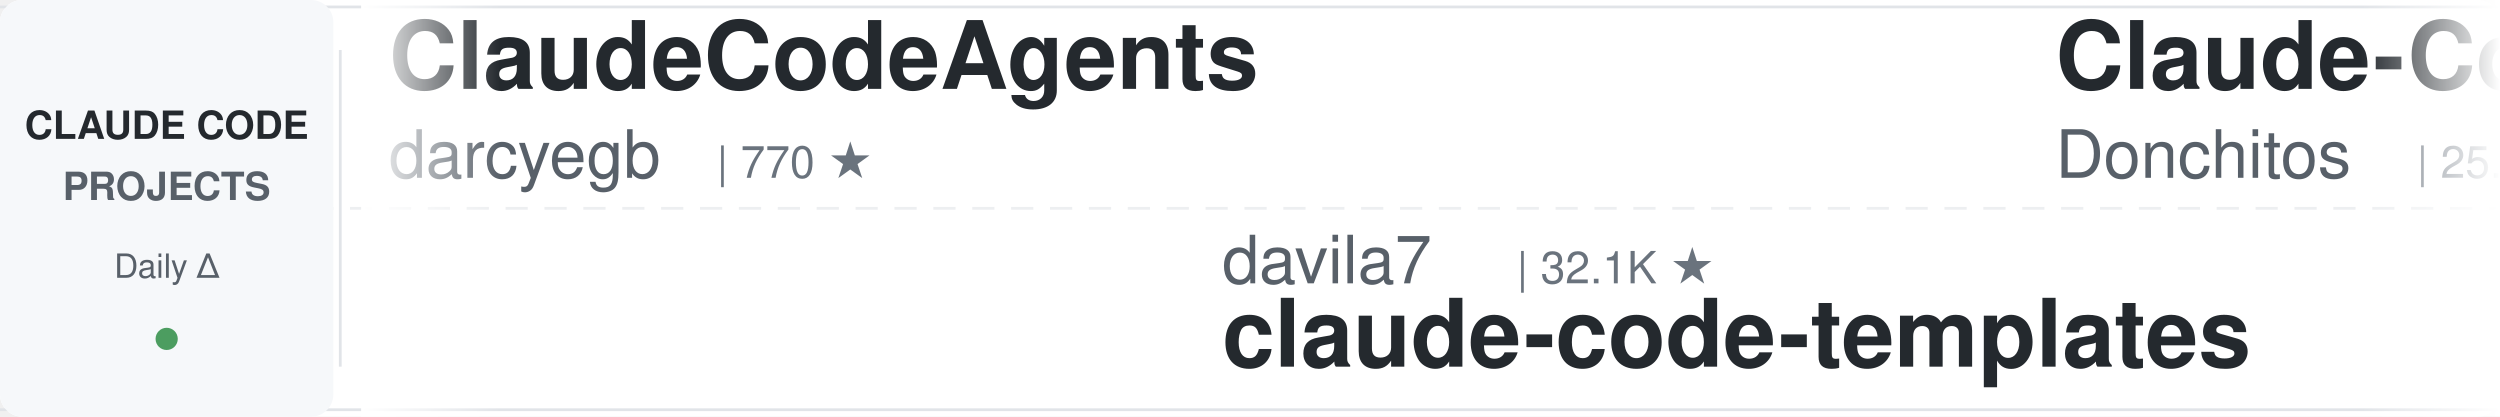
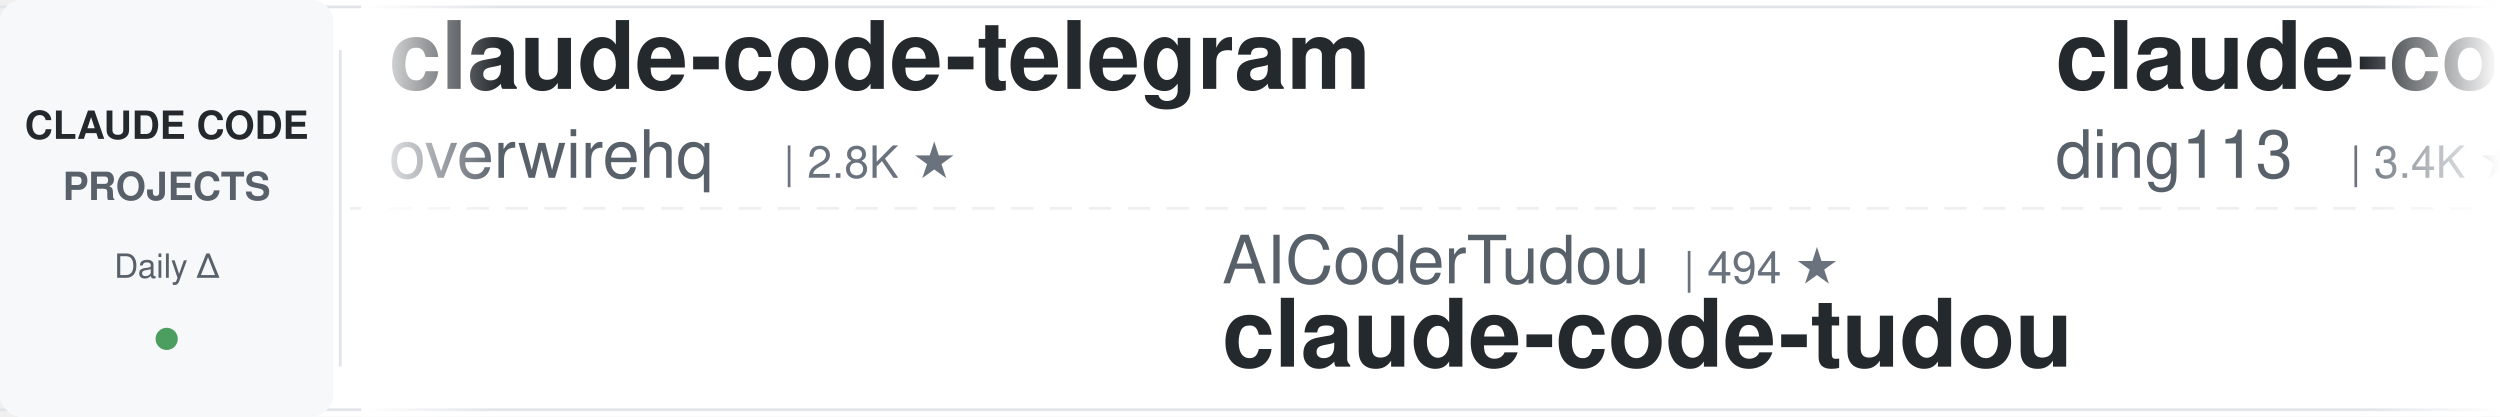
<svg xmlns="http://www.w3.org/2000/svg" width="900" height="150">
  <defs>
    <linearGradient id="leftFade" x1="0%" y1="0%" x2="100%" y2="0%">
      <stop offset="0%" style="stop-color:#ffffff;stop-opacity:1" />
      <stop offset="100%" style="stop-color:#ffffff;stop-opacity:0" />
    </linearGradient>
    <linearGradient id="rightFade" x1="0%" y1="0%" x2="100%" y2="0%">
      <stop offset="0%" style="stop-color:#ffffff;stop-opacity:0" />
      <stop offset="100%" style="stop-color:#ffffff;stop-opacity:1" />
    </linearGradient>
  </defs>
  <rect width="900" height="150" fill="#ffffff" rx="8" />
  <rect x="0" y="2" width="900" height="1" fill="#e1e4e8" />
  <rect x="0" y="147" width="900" height="1" fill="#e1e4e8" />
  <line x1="0" y1="75" x2="900" y2="75" stroke="#e1e4e8" stroke-width="1" stroke-dasharray="8 6" opacity="0.6" />
  <rect x="0" y="0" width="120" height="150" fill="#f6f8fa" rx="8" />
  <text x="60" y="50" font-family="-apple-system, BlinkMacSystemFont, 'Segoe UI', Helvetica, Arial, sans-serif" font-size="14" font-weight="600" fill="#24292e" text-anchor="middle">CLAUDE CODE</text>
  <text x="60" y="72" font-family="-apple-system, BlinkMacSystemFont, 'Segoe UI', Helvetica, Arial, sans-serif" font-size="14" font-weight="600" fill="#586069" text-anchor="middle">PROJECTS</text>
  <text x="60" y="100" font-family="-apple-system, BlinkMacSystemFont, 'Segoe UI', Helvetica, Arial, sans-serif" font-size="12" font-weight="500" fill="#586069" text-anchor="middle">Daily Δ</text>
  <circle cx="60" cy="122" r="4" fill="#22863a" opacity="0.8" />
  <rect x="122" y="18" width="1" height="114" fill="#e1e4e8" />
  <clipPath id="tickerClip">
    <rect x="130" y="0" width="770" height="150" />
  </clipPath>
  <g clip-path="url(#tickerClip)">
    <g id="tickerItems">
      <animateTransform attributeName="transform" attributeType="XML" type="translate" from="0 0" to="-3000 0" dur="54s" repeatCount="indefinite" />
      <g transform="translate(0, 0)">
-         <text x="140" y="32" font-family="-apple-system, BlinkMacSystemFont, 'Segoe UI', Helvetica, Arial, sans-serif" font-size="34" font-weight="600" fill="#24292e">ClaudeCodeAgents</text>
-         <text x="140" y="64" font-family="-apple-system, BlinkMacSystemFont, 'Segoe UI', Helvetica, Arial, sans-serif" font-size="24" font-weight="400" fill="#586069">darcyegb</text>
-         <text x="258" y="64" font-family="-apple-system, BlinkMacSystemFont, 'Segoe UI', Helvetica, Arial, sans-serif" font-size="16" font-weight="500" fill="#6a737d">| 770 ★</text>
+         <text x="140" y="32" font-family="-apple-system, BlinkMacSystemFont, 'Segoe UI', Helvetica, Arial, sans-serif" font-size="34" font-weight="600" fill="#24292e">claude-code-telegram</text>
+         <text x="140" y="64" font-family="-apple-system, BlinkMacSystemFont, 'Segoe UI', Helvetica, Arial, sans-serif" font-size="24" font-weight="400" fill="#586069">overwirehq</text>
+         <text x="282" y="64" font-family="-apple-system, BlinkMacSystemFont, 'Segoe UI', Helvetica, Arial, sans-serif" font-size="16" font-weight="500" fill="#6a737d">| 2.8K ★</text>
      </g>
      <g transform="translate(300, 0)">
-         <text x="140" y="102" font-family="-apple-system, BlinkMacSystemFont, 'Segoe UI', Helvetica, Arial, sans-serif" font-size="24" font-weight="400" fill="#586069">davila7</text>
-         <text x="246" y="102" font-family="-apple-system, BlinkMacSystemFont, 'Segoe UI', Helvetica, Arial, sans-serif" font-size="16" font-weight="500" fill="#6a737d">| 32.1K ★</text>
-         <text x="140" y="132" font-family="-apple-system, BlinkMacSystemFont, 'Segoe UI', Helvetica, Arial, sans-serif" font-size="34" font-weight="600" fill="#24292e">claude-code-templates</text>
+         <text x="140" y="102" font-family="-apple-system, BlinkMacSystemFont, 'Segoe UI', Helvetica, Arial, sans-serif" font-size="24" font-weight="400" fill="#586069">AICoderTudou</text>
+         <text x="306" y="102" font-family="-apple-system, BlinkMacSystemFont, 'Segoe UI', Helvetica, Arial, sans-serif" font-size="16" font-weight="500" fill="#6a737d">| 494 ★</text>
+         <text x="140" y="132" font-family="-apple-system, BlinkMacSystemFont, 'Segoe UI', Helvetica, Arial, sans-serif" font-size="34" font-weight="600" fill="#24292e">claude-code-tudou</text>
      </g>
      <g transform="translate(600, 0)">
-         <text x="140" y="32" font-family="-apple-system, BlinkMacSystemFont, 'Segoe UI', Helvetica, Arial, sans-serif" font-size="34" font-weight="600" fill="#24292e">Claude-Code-Game-Studios</text>
-         <text x="140" y="64" font-family="-apple-system, BlinkMacSystemFont, 'Segoe UI', Helvetica, Arial, sans-serif" font-size="24" font-weight="400" fill="#586069">Donchitos</text>
-         <text x="270" y="64" font-family="-apple-system, BlinkMacSystemFont, 'Segoe UI', Helvetica, Arial, sans-serif" font-size="16" font-weight="500" fill="#6a737d">| 25.5K ★</text>
+         <text x="140" y="32" font-family="-apple-system, BlinkMacSystemFont, 'Segoe UI', Helvetica, Arial, sans-serif" font-size="34" font-weight="600" fill="#24292e">claude-code-hub</text>
+         <text x="140" y="64" font-family="-apple-system, BlinkMacSystemFont, 'Segoe UI', Helvetica, Arial, sans-serif" font-size="24" font-weight="400" fill="#586069">ding113</text>
+         <text x="246" y="64" font-family="-apple-system, BlinkMacSystemFont, 'Segoe UI', Helvetica, Arial, sans-serif" font-size="16" font-weight="500" fill="#6a737d">| 3.4K ★</text>
      </g>
      <g transform="translate(900, 0)">
-         <text x="140" y="102" font-family="-apple-system, BlinkMacSystemFont, 'Segoe UI', Helvetica, Arial, sans-serif" font-size="24" font-weight="400" fill="#586069">farion1231</text>
-         <text x="282" y="102" font-family="-apple-system, BlinkMacSystemFont, 'Segoe UI', Helvetica, Arial, sans-serif" font-size="16" font-weight="500" fill="#6a737d">| 138.5K ★</text>
-         <text x="140" y="132" font-family="-apple-system, BlinkMacSystemFont, 'Segoe UI', Helvetica, Arial, sans-serif" font-size="34" font-weight="600" fill="#24292e">cc-switch</text>
+         <text x="140" y="102" font-family="-apple-system, BlinkMacSystemFont, 'Segoe UI', Helvetica, Arial, sans-serif" font-size="24" font-weight="400" fill="#586069">WorldFlowAI</text>
+         <text x="294" y="102" font-family="-apple-system, BlinkMacSystemFont, 'Segoe UI', Helvetica, Arial, sans-serif" font-size="16" font-weight="500" fill="#6a737d">| 3.7K ★</text>
+         <text x="140" y="132" font-family="-apple-system, BlinkMacSystemFont, 'Segoe UI', Helvetica, Arial, sans-serif" font-size="34" font-weight="600" fill="#24292e">everything-claude-code</text>
      </g>
      <g transform="translate(1200, 0)">
-         <text x="140" y="32" font-family="-apple-system, BlinkMacSystemFont, 'Segoe UI', Helvetica, Arial, sans-serif" font-size="34" font-weight="600" fill="#24292e">free-claude-code</text>
-         <text x="140" y="64" font-family="-apple-system, BlinkMacSystemFont, 'Segoe UI', Helvetica, Arial, sans-serif" font-size="24" font-weight="400" fill="#586069">Alishahryar1</text>
-         <text x="306" y="64" font-family="-apple-system, BlinkMacSystemFont, 'Segoe UI', Helvetica, Arial, sans-serif" font-size="16" font-weight="500" fill="#6a737d">| 56.2K ★</text>
+         <text x="140" y="32" font-family="-apple-system, BlinkMacSystemFont, 'Segoe UI', Helvetica, Arial, sans-serif" font-size="34" font-weight="600" fill="#24292e">edmunds-claude-code</text>
+         <text x="140" y="64" font-family="-apple-system, BlinkMacSystemFont, 'Segoe UI', Helvetica, Arial, sans-serif" font-size="24" font-weight="400" fill="#586069">edmund-io</text>
+         <text x="270" y="64" font-family="-apple-system, BlinkMacSystemFont, 'Segoe UI', Helvetica, Arial, sans-serif" font-size="16" font-weight="500" fill="#6a737d">| 1.5K ★</text>
      </g>
      <g transform="translate(1500, 0)">
-         <text x="140" y="102" font-family="-apple-system, BlinkMacSystemFont, 'Segoe UI', Helvetica, Arial, sans-serif" font-size="24" font-weight="400" fill="#586069">repowise-dev</text>
-         <text x="306" y="102" font-family="-apple-system, BlinkMacSystemFont, 'Segoe UI', Helvetica, Arial, sans-serif" font-size="16" font-weight="500" fill="#6a737d">| 1.2K ★</text>
-         <text x="140" y="132" font-family="-apple-system, BlinkMacSystemFont, 'Segoe UI', Helvetica, Arial, sans-serif" font-size="34" font-weight="600" fill="#24292e">claude-code-prompts</text>
+         <text x="140" y="102" font-family="-apple-system, BlinkMacSystemFont, 'Segoe UI', Helvetica, Arial, sans-serif" font-size="24" font-weight="400" fill="#586069">1rgs</text>
+         <text x="210" y="102" font-family="-apple-system, BlinkMacSystemFont, 'Segoe UI', Helvetica, Arial, sans-serif" font-size="16" font-weight="500" fill="#6a737d">| 3.8K ★</text>
+         <text x="140" y="132" font-family="-apple-system, BlinkMacSystemFont, 'Segoe UI', Helvetica, Arial, sans-serif" font-size="34" font-weight="600" fill="#24292e">claude-code-proxy</text>
      </g>
      <g transform="translate(1800, 0)">
-         <text x="140" y="32" font-family="-apple-system, BlinkMacSystemFont, 'Segoe UI', Helvetica, Arial, sans-serif" font-size="34" font-weight="600" fill="#24292e">awesome-claude-code</text>
-         <text x="140" y="64" font-family="-apple-system, BlinkMacSystemFont, 'Segoe UI', Helvetica, Arial, sans-serif" font-size="24" font-weight="400" fill="#586069">jqueryscript</text>
-         <text x="306" y="64" font-family="-apple-system, BlinkMacSystemFont, 'Segoe UI', Helvetica, Arial, sans-serif" font-size="16" font-weight="500" fill="#6a737d">| 518 ★</text>
+         <text x="140" y="32" font-family="-apple-system, BlinkMacSystemFont, 'Segoe UI', Helvetica, Arial, sans-serif" font-size="34" font-weight="600" fill="#24292e">Dive-into-Claude-Code</text>
+         <text x="140" y="64" font-family="-apple-system, BlinkMacSystemFont, 'Segoe UI', Helvetica, Arial, sans-serif" font-size="24" font-weight="400" fill="#586069">VILA-Lab</text>
+         <text x="258" y="64" font-family="-apple-system, BlinkMacSystemFont, 'Segoe UI', Helvetica, Arial, sans-serif" font-size="16" font-weight="500" fill="#6a737d">| 2.1K ★</text>
      </g>
      <g transform="translate(2100, 0)">
-         <text x="140" y="102" font-family="-apple-system, BlinkMacSystemFont, 'Segoe UI', Helvetica, Arial, sans-serif" font-size="24" font-weight="400" fill="#586069">SeemSeam</text>
-         <text x="258" y="102" font-family="-apple-system, BlinkMacSystemFont, 'Segoe UI', Helvetica, Arial, sans-serif" font-size="16" font-weight="500" fill="#6a737d">| 3.5K ★</text>
-         <text x="140" y="132" font-family="-apple-system, BlinkMacSystemFont, 'Segoe UI', Helvetica, Arial, sans-serif" font-size="34" font-weight="600" fill="#24292e">claude_codex_bridge</text>
+         <text x="140" y="102" font-family="-apple-system, BlinkMacSystemFont, 'Segoe UI', Helvetica, Arial, sans-serif" font-size="24" font-weight="400" fill="#586069">darcyegb</text>
+         <text x="258" y="102" font-family="-apple-system, BlinkMacSystemFont, 'Segoe UI', Helvetica, Arial, sans-serif" font-size="16" font-weight="500" fill="#6a737d">| 770 ★</text>
+         <text x="140" y="132" font-family="-apple-system, BlinkMacSystemFont, 'Segoe UI', Helvetica, Arial, sans-serif" font-size="34" font-weight="600" fill="#24292e">ClaudeCodeAgents</text>
      </g>
      <g transform="translate(2400, 0)">
-         <text x="140" y="32" font-family="-apple-system, BlinkMacSystemFont, 'Segoe UI', Helvetica, Arial, sans-serif" font-size="34" font-weight="600" fill="#24292e">everything-claude-code-z...</text>
-         <text x="140" y="64" font-family="-apple-system, BlinkMacSystemFont, 'Segoe UI', Helvetica, Arial, sans-serif" font-size="24" font-weight="400" fill="#586069">xu-xiang</text>
-         <text x="258" y="64" font-family="-apple-system, BlinkMacSystemFont, 'Segoe UI', Helvetica, Arial, sans-serif" font-size="16" font-weight="500" fill="#6a737d">| 2.0K ★</text>
+         <text x="140" y="32" font-family="-apple-system, BlinkMacSystemFont, 'Segoe UI', Helvetica, Arial, sans-serif" font-size="34" font-weight="600" fill="#24292e">skills</text>
+         <text x="140" y="64" font-family="-apple-system, BlinkMacSystemFont, 'Segoe UI', Helvetica, Arial, sans-serif" font-size="24" font-weight="400" fill="#586069">anthropics</text>
+         <text x="282" y="64" font-family="-apple-system, BlinkMacSystemFont, 'Segoe UI', Helvetica, Arial, sans-serif" font-size="16" font-weight="500" fill="#6a737d">| 178.9K ★</text>
      </g>
      <g transform="translate(2700, 0)">
-         <text x="140" y="102" font-family="-apple-system, BlinkMacSystemFont, 'Segoe UI', Helvetica, Arial, sans-serif" font-size="24" font-weight="400" fill="#586069">AprilNEA</text>
-         <text x="258" y="102" font-family="-apple-system, BlinkMacSystemFont, 'Segoe UI', Helvetica, Arial, sans-serif" font-size="16" font-weight="500" fill="#6a737d">| 392 ★</text>
-         <text x="140" y="132" font-family="-apple-system, BlinkMacSystemFont, 'Segoe UI', Helvetica, Arial, sans-serif" font-size="34" font-weight="600" fill="#24292e">claude-code-source</text>
+         <text x="140" y="102" font-family="-apple-system, BlinkMacSystemFont, 'Segoe UI', Helvetica, Arial, sans-serif" font-size="24" font-weight="400" fill="#586069">asgeirtj</text>
+         <text x="258" y="102" font-family="-apple-system, BlinkMacSystemFont, 'Segoe UI', Helvetica, Arial, sans-serif" font-size="16" font-weight="500" fill="#6a737d">| 68.6K ★</text>
+         <text x="140" y="132" font-family="-apple-system, BlinkMacSystemFont, 'Segoe UI', Helvetica, Arial, sans-serif" font-size="34" font-weight="600" fill="#24292e">system_prompts_leaks</text>
      </g>
      <g transform="translate(3000, 0)">
-         <text x="140" y="32" font-family="-apple-system, BlinkMacSystemFont, 'Segoe UI', Helvetica, Arial, sans-serif" font-size="34" font-weight="600" fill="#24292e">ClaudeCodeAgents</text>
-         <text x="140" y="64" font-family="-apple-system, BlinkMacSystemFont, 'Segoe UI', Helvetica, Arial, sans-serif" font-size="24" font-weight="400" fill="#586069">darcyegb</text>
-         <text x="258" y="64" font-family="-apple-system, BlinkMacSystemFont, 'Segoe UI', Helvetica, Arial, sans-serif" font-size="16" font-weight="500" fill="#6a737d">| 770 ★</text>
+         <text x="140" y="32" font-family="-apple-system, BlinkMacSystemFont, 'Segoe UI', Helvetica, Arial, sans-serif" font-size="34" font-weight="600" fill="#24292e">claude-code-telegram</text>
+         <text x="140" y="64" font-family="-apple-system, BlinkMacSystemFont, 'Segoe UI', Helvetica, Arial, sans-serif" font-size="24" font-weight="400" fill="#586069">overwirehq</text>
+         <text x="282" y="64" font-family="-apple-system, BlinkMacSystemFont, 'Segoe UI', Helvetica, Arial, sans-serif" font-size="16" font-weight="500" fill="#6a737d">| 2.8K ★</text>
      </g>
      <g transform="translate(3300, 0)">
-         <text x="140" y="102" font-family="-apple-system, BlinkMacSystemFont, 'Segoe UI', Helvetica, Arial, sans-serif" font-size="24" font-weight="400" fill="#586069">davila7</text>
-         <text x="246" y="102" font-family="-apple-system, BlinkMacSystemFont, 'Segoe UI', Helvetica, Arial, sans-serif" font-size="16" font-weight="500" fill="#6a737d">| 32.1K ★</text>
-         <text x="140" y="132" font-family="-apple-system, BlinkMacSystemFont, 'Segoe UI', Helvetica, Arial, sans-serif" font-size="34" font-weight="600" fill="#24292e">claude-code-templates</text>
+         <text x="140" y="102" font-family="-apple-system, BlinkMacSystemFont, 'Segoe UI', Helvetica, Arial, sans-serif" font-size="24" font-weight="400" fill="#586069">AICoderTudou</text>
+         <text x="306" y="102" font-family="-apple-system, BlinkMacSystemFont, 'Segoe UI', Helvetica, Arial, sans-serif" font-size="16" font-weight="500" fill="#6a737d">| 494 ★</text>
+         <text x="140" y="132" font-family="-apple-system, BlinkMacSystemFont, 'Segoe UI', Helvetica, Arial, sans-serif" font-size="34" font-weight="600" fill="#24292e">claude-code-tudou</text>
      </g>
      <g transform="translate(3600, 0)">
-         <text x="140" y="32" font-family="-apple-system, BlinkMacSystemFont, 'Segoe UI', Helvetica, Arial, sans-serif" font-size="34" font-weight="600" fill="#24292e">Claude-Code-Game-Studios</text>
-         <text x="140" y="64" font-family="-apple-system, BlinkMacSystemFont, 'Segoe UI', Helvetica, Arial, sans-serif" font-size="24" font-weight="400" fill="#586069">Donchitos</text>
-         <text x="270" y="64" font-family="-apple-system, BlinkMacSystemFont, 'Segoe UI', Helvetica, Arial, sans-serif" font-size="16" font-weight="500" fill="#6a737d">| 25.5K ★</text>
+         <text x="140" y="32" font-family="-apple-system, BlinkMacSystemFont, 'Segoe UI', Helvetica, Arial, sans-serif" font-size="34" font-weight="600" fill="#24292e">claude-code-hub</text>
+         <text x="140" y="64" font-family="-apple-system, BlinkMacSystemFont, 'Segoe UI', Helvetica, Arial, sans-serif" font-size="24" font-weight="400" fill="#586069">ding113</text>
+         <text x="246" y="64" font-family="-apple-system, BlinkMacSystemFont, 'Segoe UI', Helvetica, Arial, sans-serif" font-size="16" font-weight="500" fill="#6a737d">| 3.4K ★</text>
      </g>
      <g transform="translate(3900, 0)">
-         <text x="140" y="102" font-family="-apple-system, BlinkMacSystemFont, 'Segoe UI', Helvetica, Arial, sans-serif" font-size="24" font-weight="400" fill="#586069">farion1231</text>
-         <text x="282" y="102" font-family="-apple-system, BlinkMacSystemFont, 'Segoe UI', Helvetica, Arial, sans-serif" font-size="16" font-weight="500" fill="#6a737d">| 138.5K ★</text>
-         <text x="140" y="132" font-family="-apple-system, BlinkMacSystemFont, 'Segoe UI', Helvetica, Arial, sans-serif" font-size="34" font-weight="600" fill="#24292e">cc-switch</text>
+         <text x="140" y="102" font-family="-apple-system, BlinkMacSystemFont, 'Segoe UI', Helvetica, Arial, sans-serif" font-size="24" font-weight="400" fill="#586069">WorldFlowAI</text>
+         <text x="294" y="102" font-family="-apple-system, BlinkMacSystemFont, 'Segoe UI', Helvetica, Arial, sans-serif" font-size="16" font-weight="500" fill="#6a737d">| 3.7K ★</text>
+         <text x="140" y="132" font-family="-apple-system, BlinkMacSystemFont, 'Segoe UI', Helvetica, Arial, sans-serif" font-size="34" font-weight="600" fill="#24292e">everything-claude-code</text>
      </g>
    </g>
  </g>
  <rect x="130" y="0" width="50" height="150" fill="url(#leftFade)" />
  <rect x="850" y="0" width="50" height="150" fill="url(#rightFade)" />
</svg>
